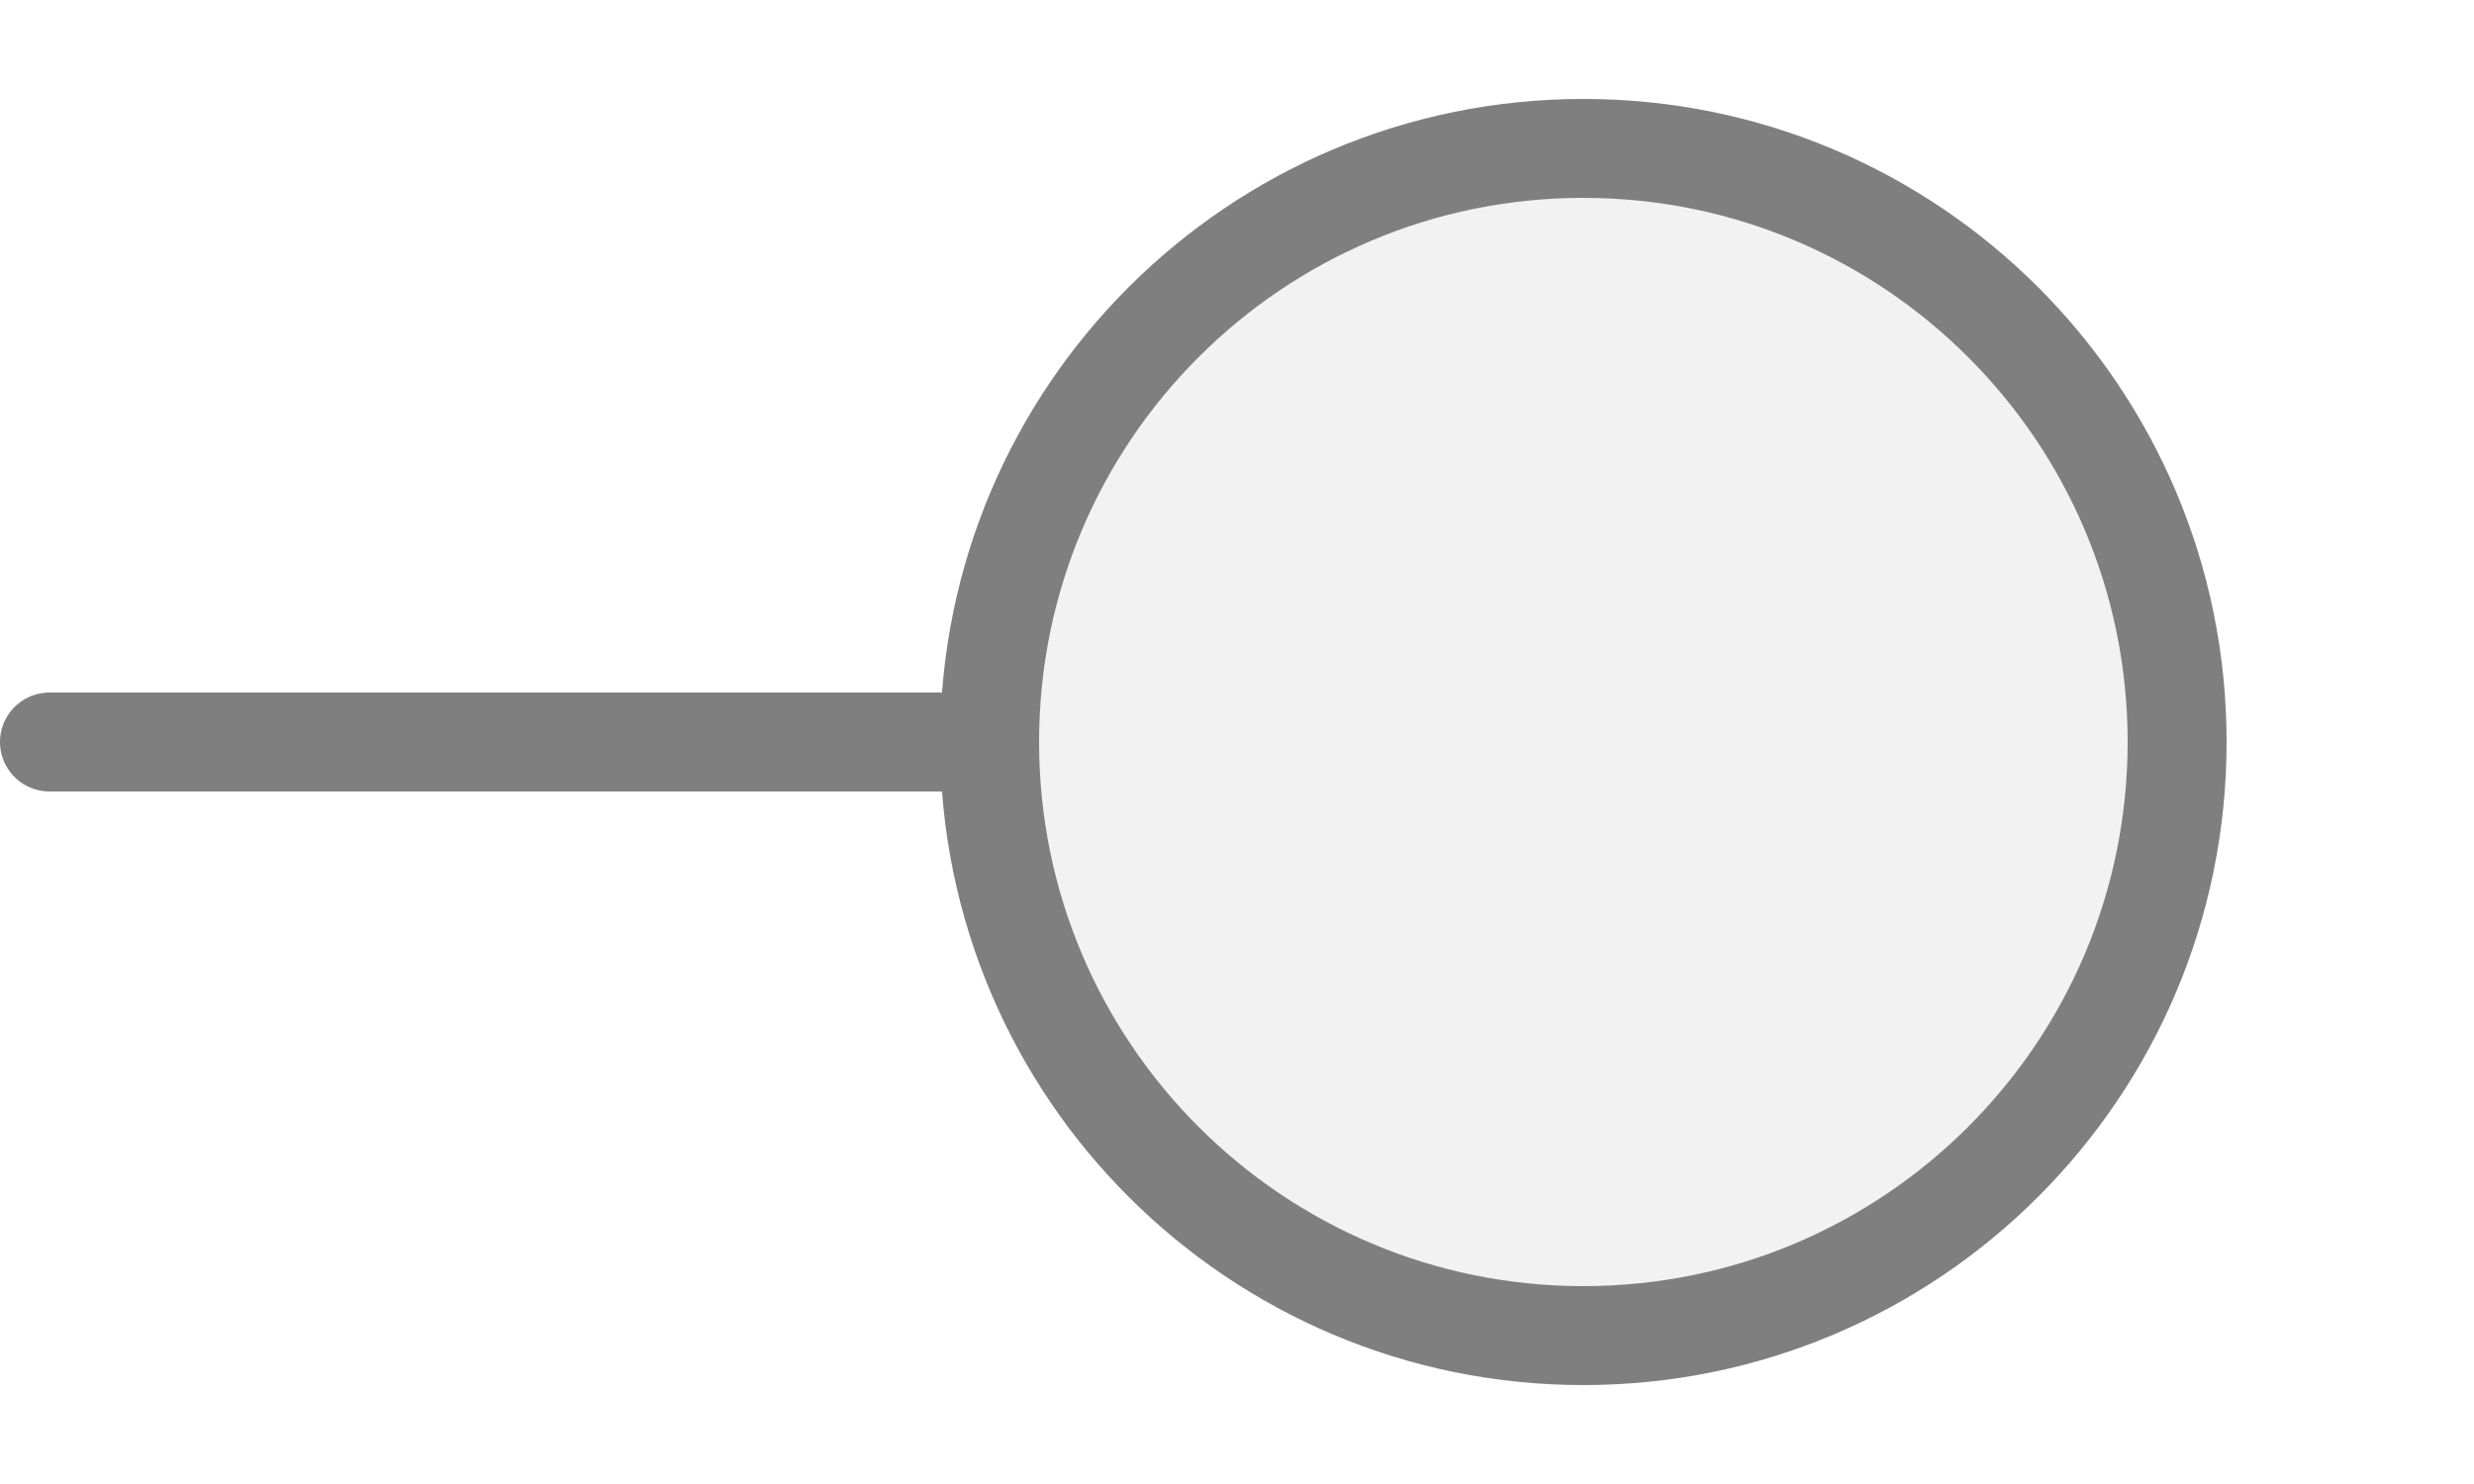
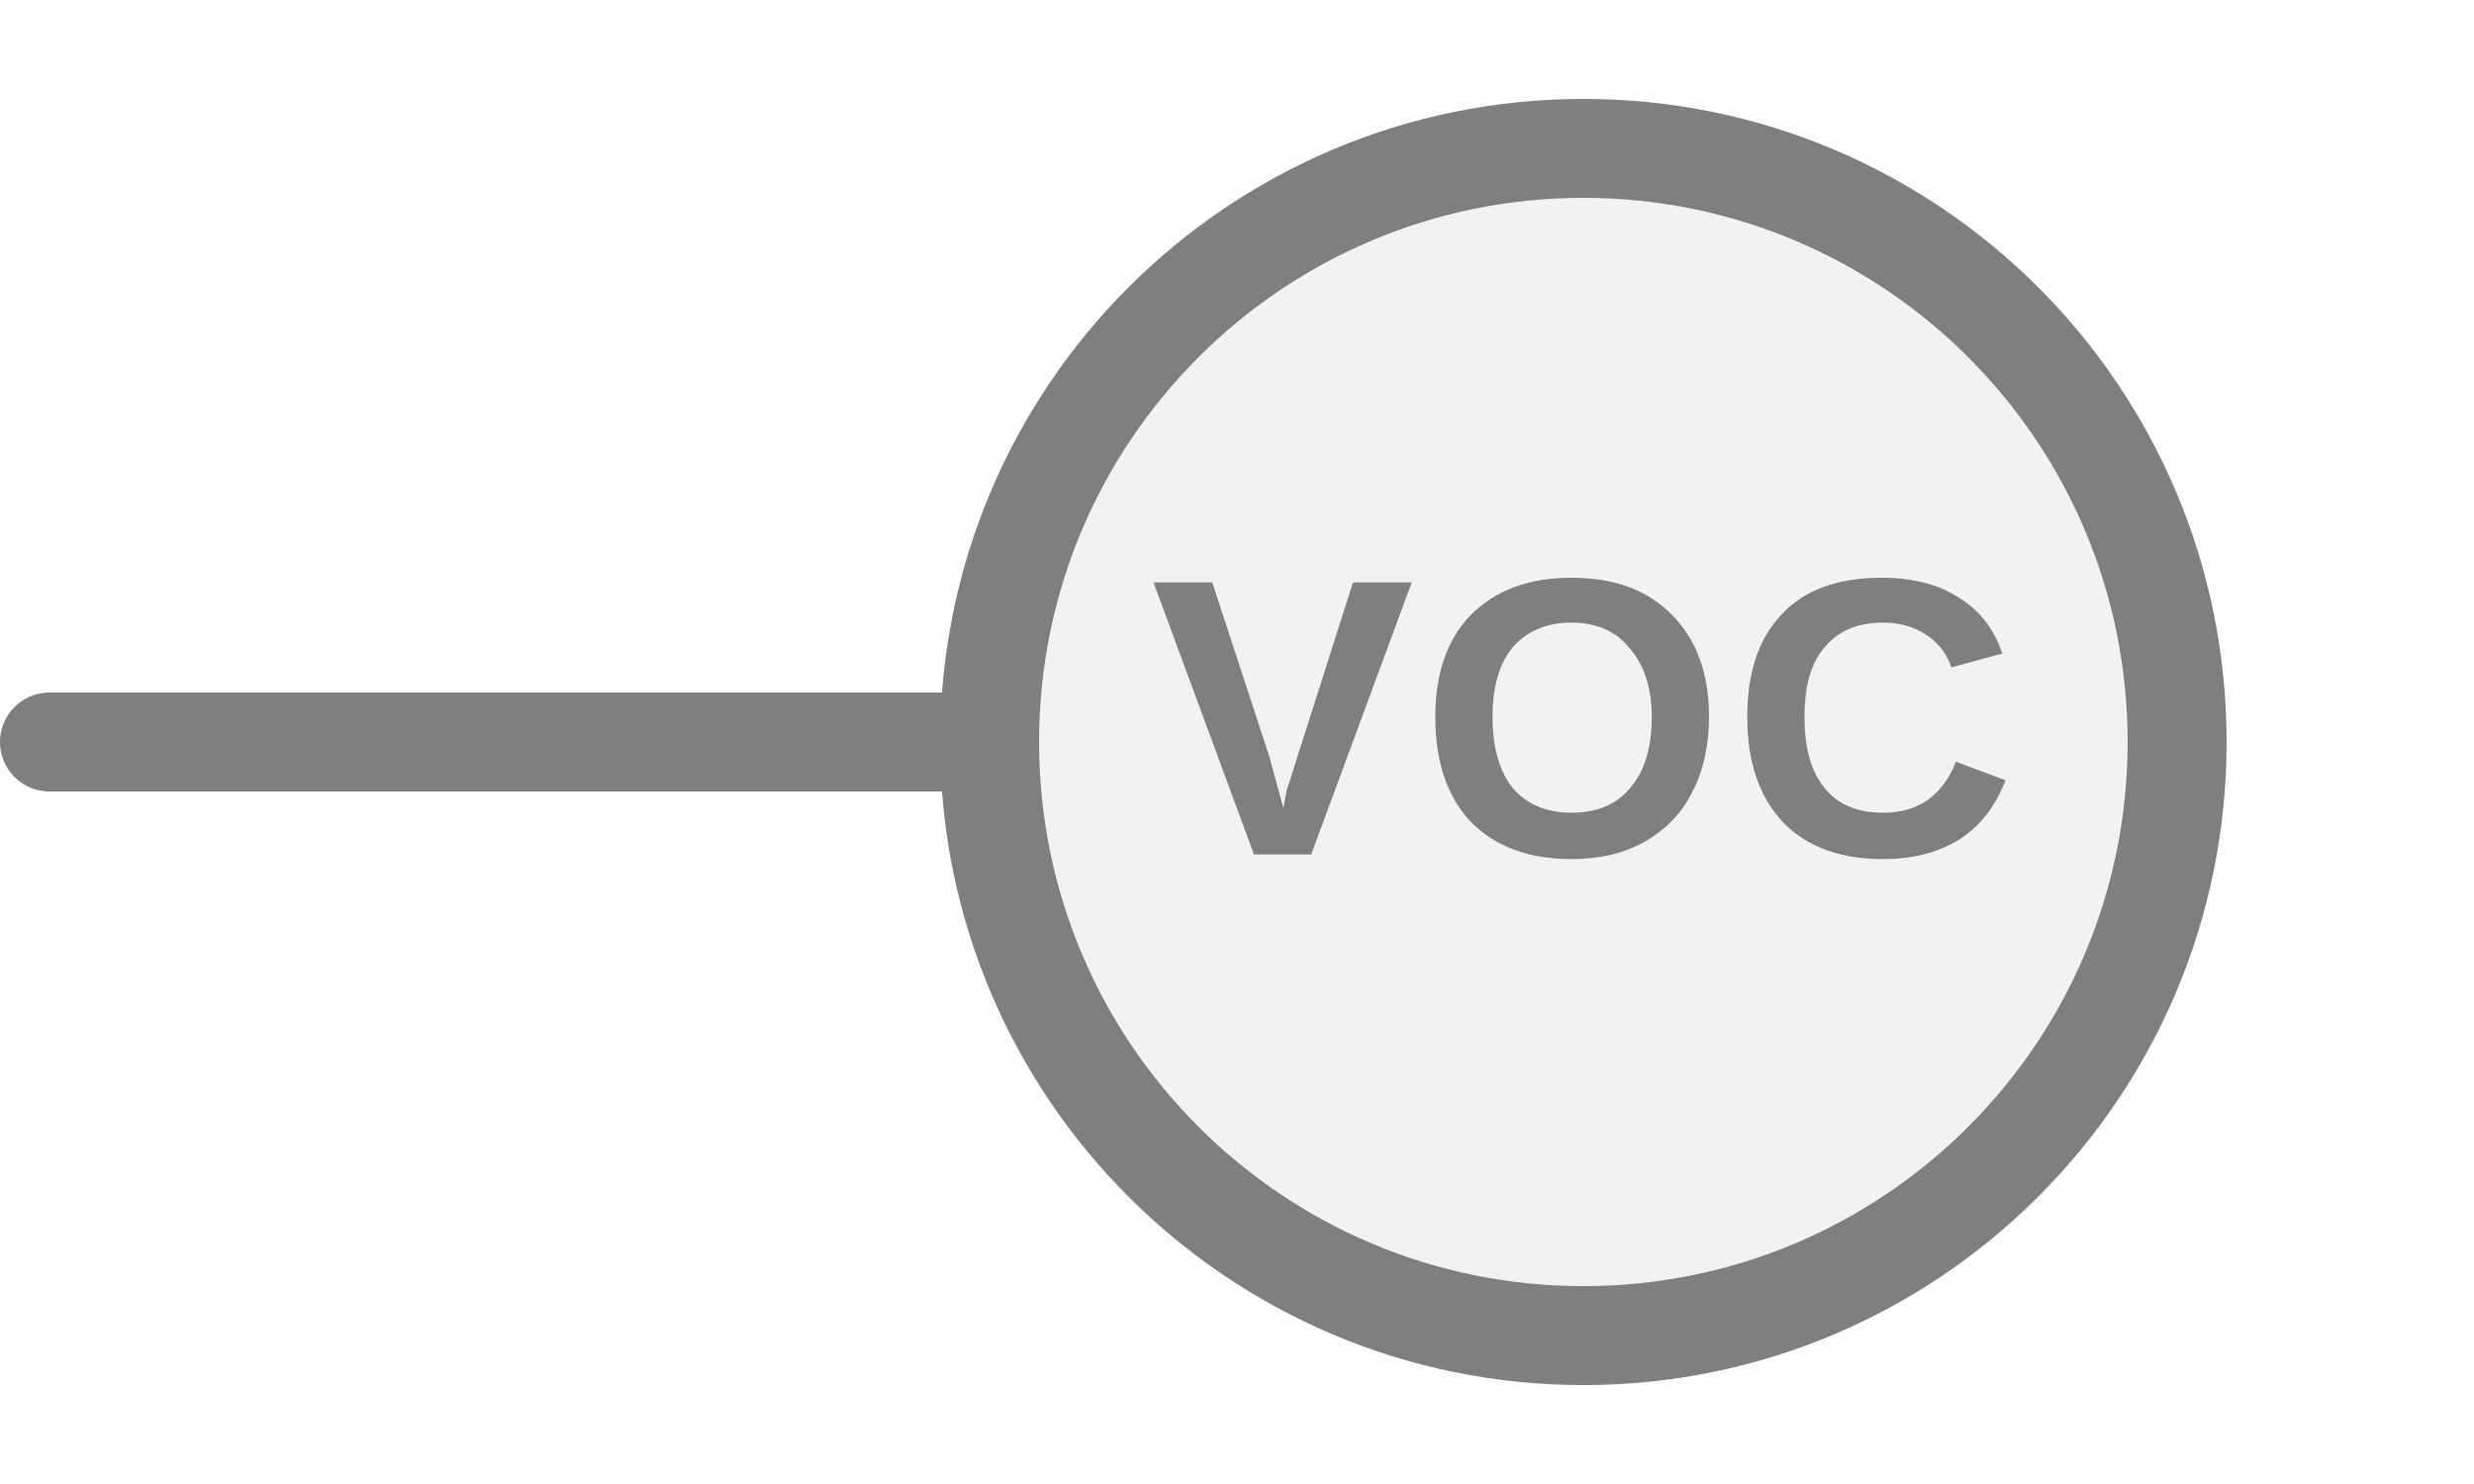
<svg xmlns="http://www.w3.org/2000/svg" width="25px" height="15px" viewBox="0 0 25 15">
-   <line x1="0.5" y1="7.5" x2="10" y2="7.5" stroke="#7f7f7f" stroke-width="1" stroke-linecap="round" />
+   <line x1="10" y1="7.5" x2="0.5" y2="7.5" stroke="#7f7f7f" stroke-width="1" stroke-linecap="round" />
  <circle cx="16" cy="7.5" r="6" fill="#f2f2f2" stroke="#7f7f7f" stroke-width="1" />
+   <text x="16" y="7.5" fill="#7f7f7f" font-family="Arial, Helvetica, sans-serif" font-size="4px" font-style="normal" font-weight="600" letter-spacing="0.01em" text-anchor="middle" dominant-baseline="middle">VOC</text>
</svg>
